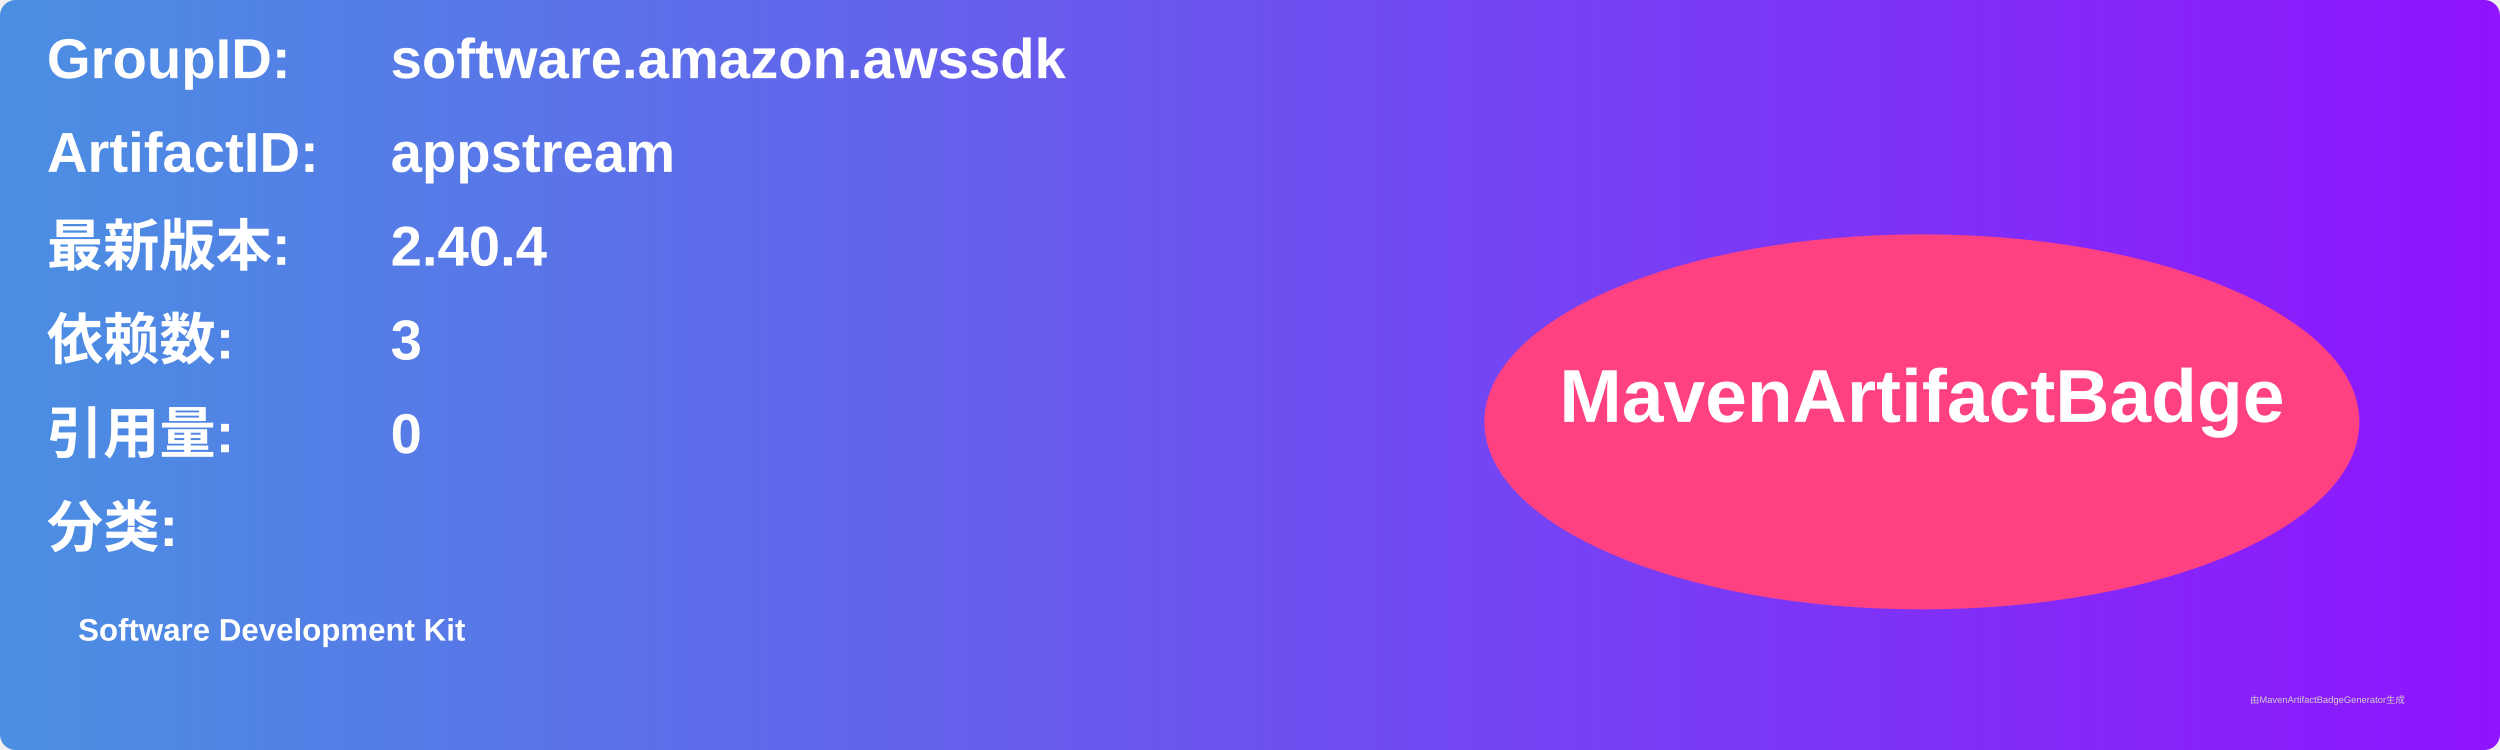
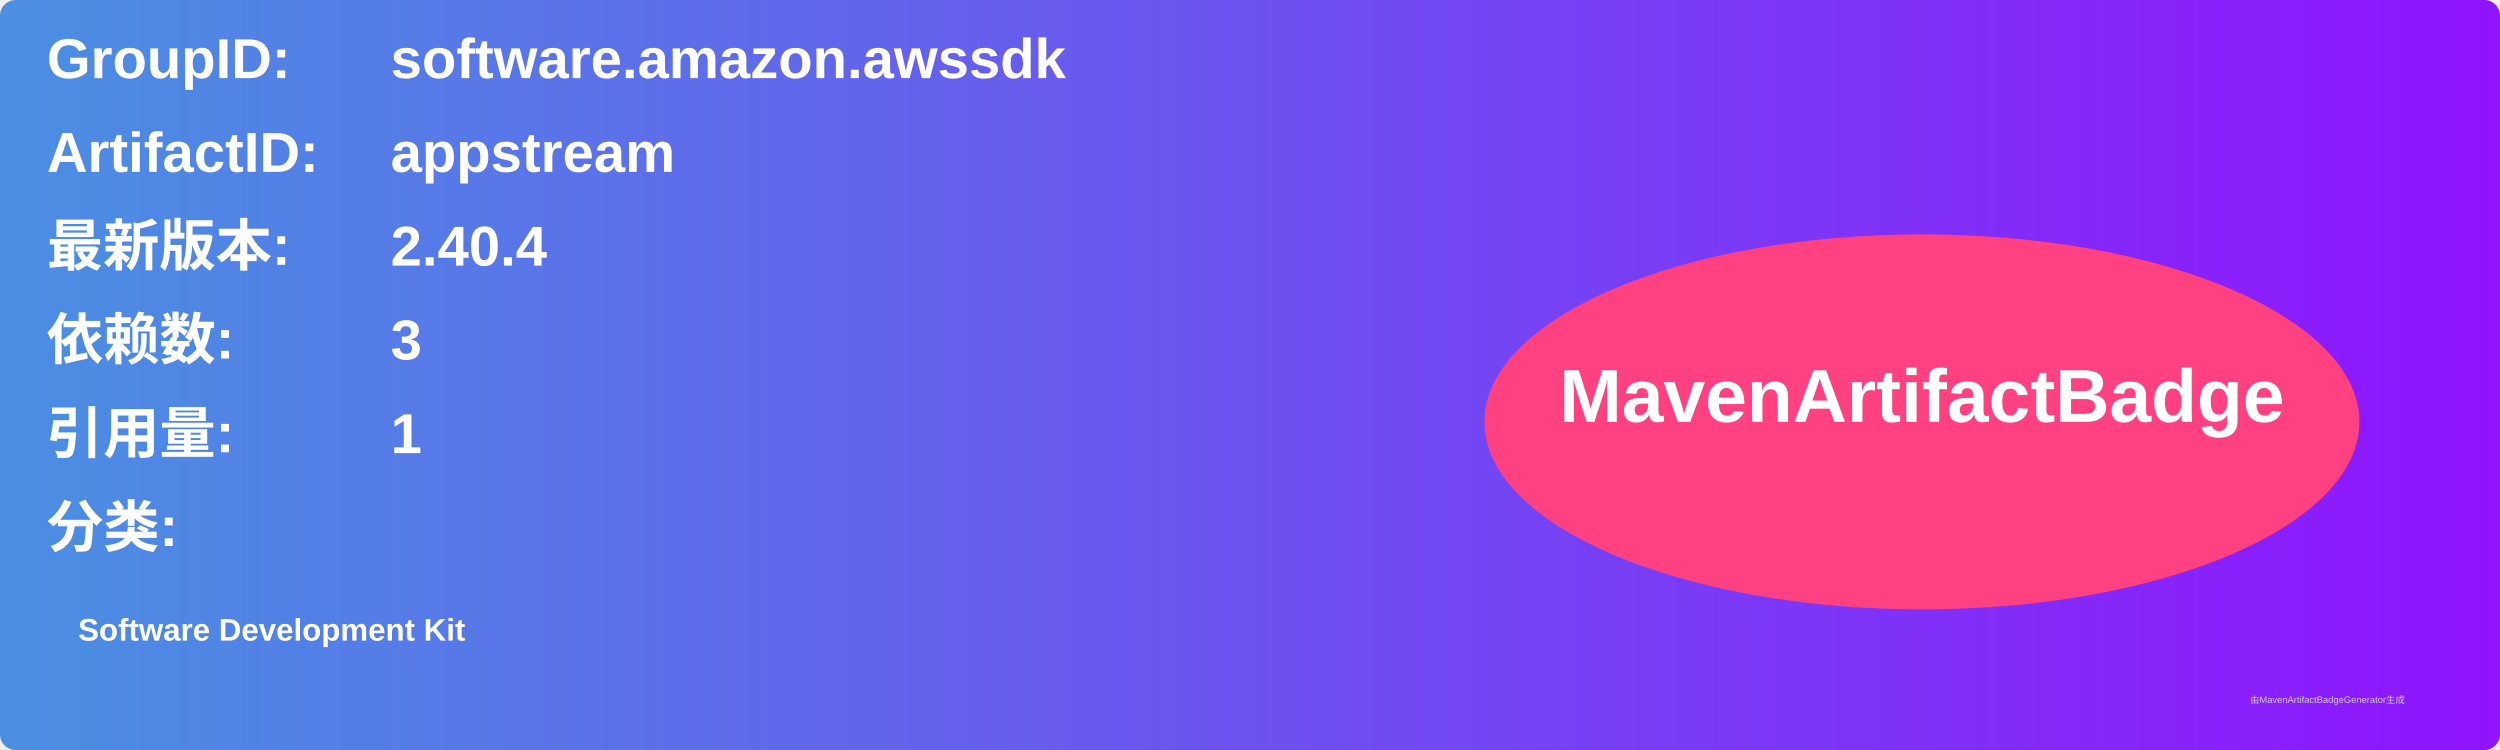
<svg xmlns="http://www.w3.org/2000/svg" width="800" height="240" viewBox="0 0 800 240">
  <linearGradient id="grad" x1="0%" y1="0%" x2="100%" y2="0%">
    <stop offset="0%" stop-color="#4a90e2" />
    <stop offset="100%" stop-color="#9013fe" />
  </linearGradient>
  <rect width="100%" height="100%" rx="5" ry="5" fill="url(#grad)" />
  <g transform="translate(15, 15)">
    <text x="0" y="10" font-family="Arial" font-size="18" fill="white" font-weight="bold" width="260">GroupID:</text>
    <text x="110" y="10" font-family="Arial" font-size="18" fill="white" font-weight="bold" width="460">software.amazon.awssdk</text>
    <text x="0" y="40" font-family="Arial" font-size="18" fill="white" font-weight="bold" width="260">ArtifactID:</text>
    <text x="110" y="40" font-family="Arial" font-size="18" fill="white" font-weight="bold" width="460">appstream</text>
    <text x="0" y="70" font-family="Arial" font-size="18" fill="white" font-weight="bold">最新版本:</text>
    <text x="110" y="70" font-family="Arial" font-size="18" fill="white" font-weight="bold">
      <tspan font-weight="bold">2.40.4</tspan>
    </text>
    <text x="0" y="100" font-family="Arial" font-size="18" fill="white" font-weight="bold">依赖数: </text>
    <text x="110" y="100" font-family="Arial" font-size="18" fill="white">
      <tspan font-weight="bold">3</tspan>
    </text>
    <text x="0" y="130" font-family="Arial" font-size="18" fill="white" font-weight="bold">引用量: </text>
    <text x="110" y="130" font-family="Arial" font-size="18" fill="white">
-       <tspan font-weight="bold">0</tspan>
+       <tspan font-weight="bold">1</tspan>
    </text>
    <text x="0" y="160" font-family="Arial" font-size="18" fill="white" font-weight="bold">分类:</text>
    <text x="10" y="190" font-family="Arial" font-size="10" fill="white">
      <tspan font-weight="bold">Software Development Kit</tspan>
    </text>
    <ellipse cx="600" cy="120" rx="140" ry="60" fill="#ff4081" />
    <text x="600" y="120" text-anchor="middle" font-family="Arial" font-size="24" fill="white" font-weight="bold">MavenArtifactBadge</text>
  </g>
  <text x="720" y="225" font-family="Arial" font-size="3" fill="#d0d0d0">由MavenArtifactBadgeGenerator生成</text>
</svg>
